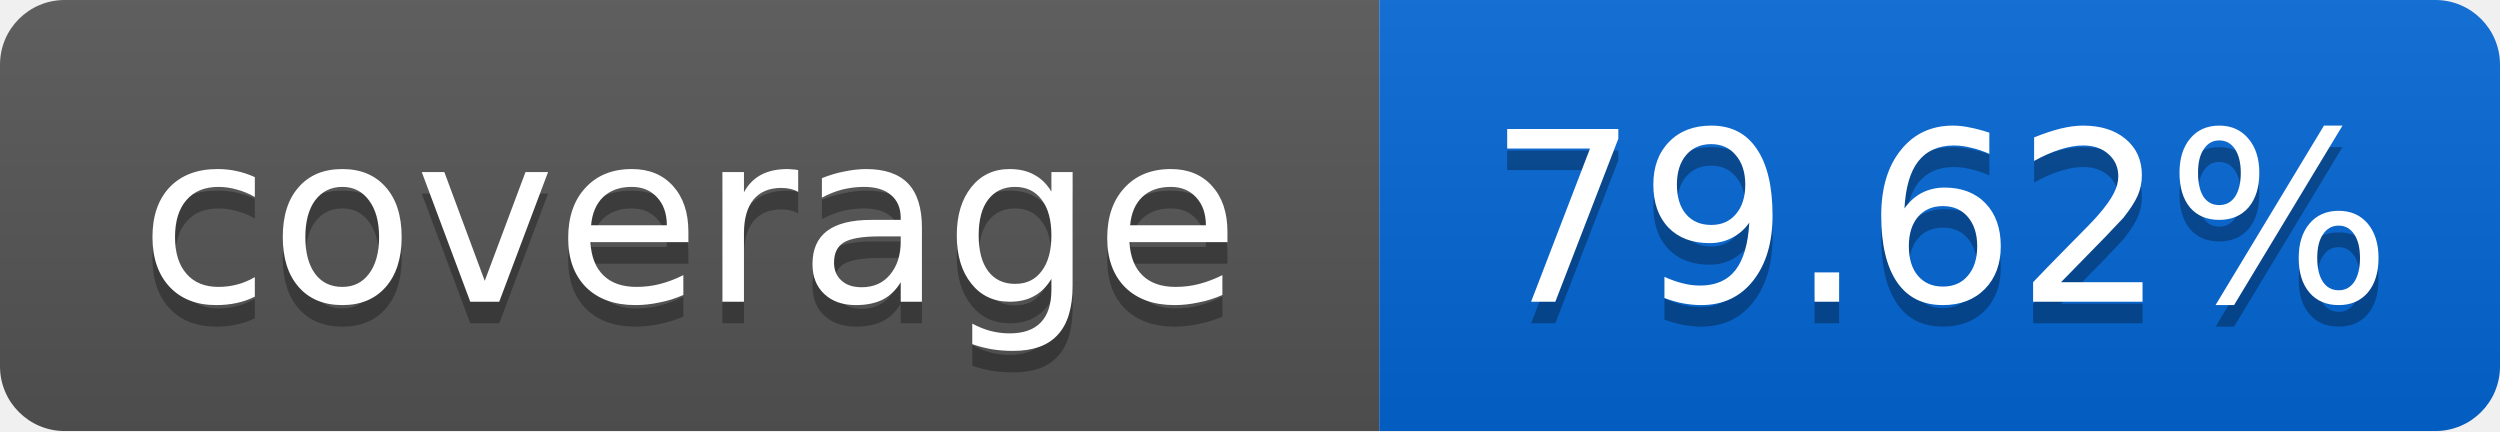
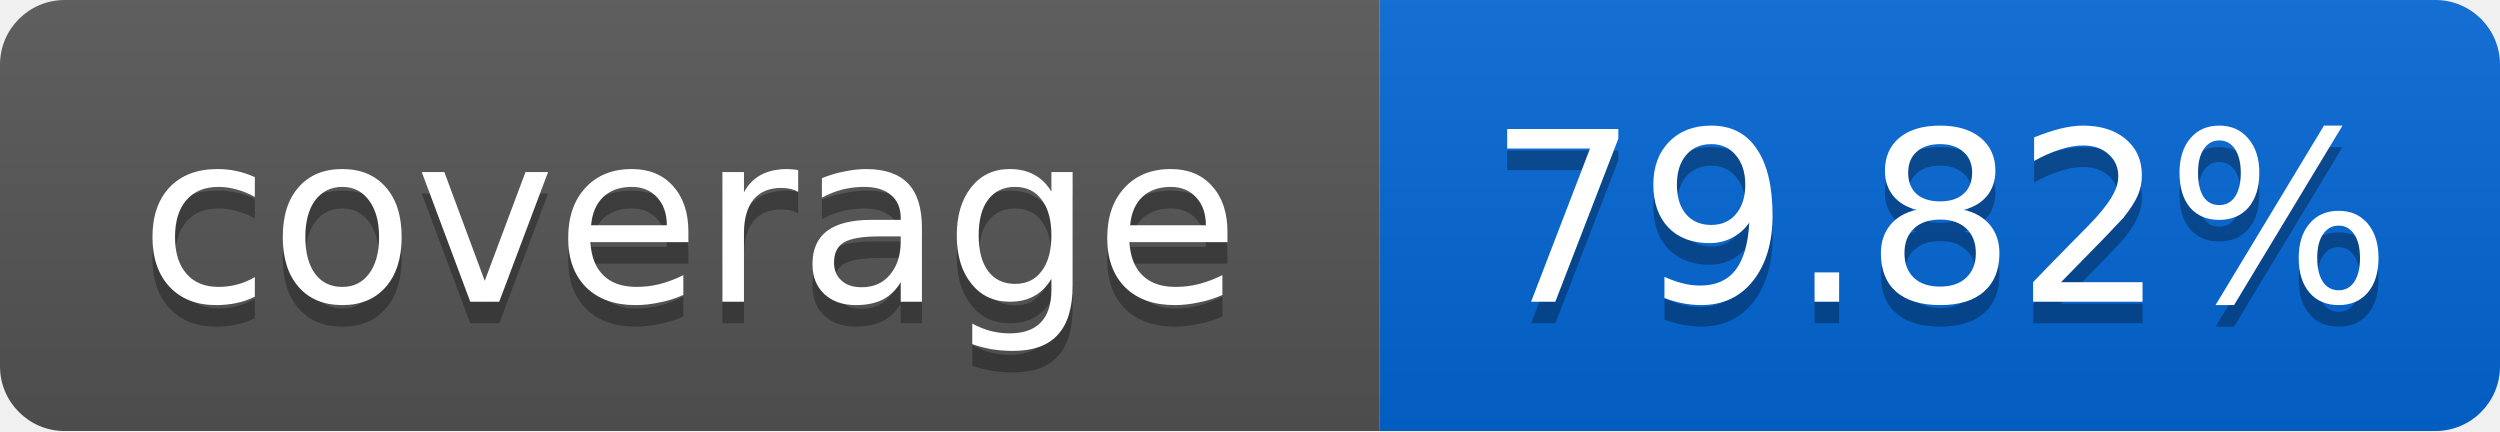
<svg xmlns="http://www.w3.org/2000/svg" width="116" height="20">
  <linearGradient id="smooth" x2="0" y2="100%">
    <stop offset="0" stop-color="#bbb" stop-opacity=".1" />
    <stop offset="1" stop-opacity=".1" />
  </linearGradient>
  <mask id="round">
    <rect width="116" height="20" rx="3" fill="#fff" />
  </mask>
  <g mask="url(#round)">
    <rect width="64" height="20" fill="#555" />
    <rect x="64" width="52" height="20" fill="#0366D6" />
    <rect width="116" height="20" fill="url(#smooth)" />
  </g>
  <g fill="#fff" text-anchor="middle" font-family="DejaVu Sans,Verdana,Geneva,sans-serif" font-size="11">
    <text x="32" y="15" fill="#010101" fill-opacity=".3">coverage</text>
    <text x="32" y="14">coverage</text>
-     <text x="90" y="15" fill="#010101" fill-opacity=".3">79.62%</text>
-     <text x="90" y="14">79.62%</text>
+     <text x="90" y="15" fill="#010101" fill-opacity=".3">79.82%</text>
+     <text x="90" y="14">79.82%</text>
  </g>
</svg>
